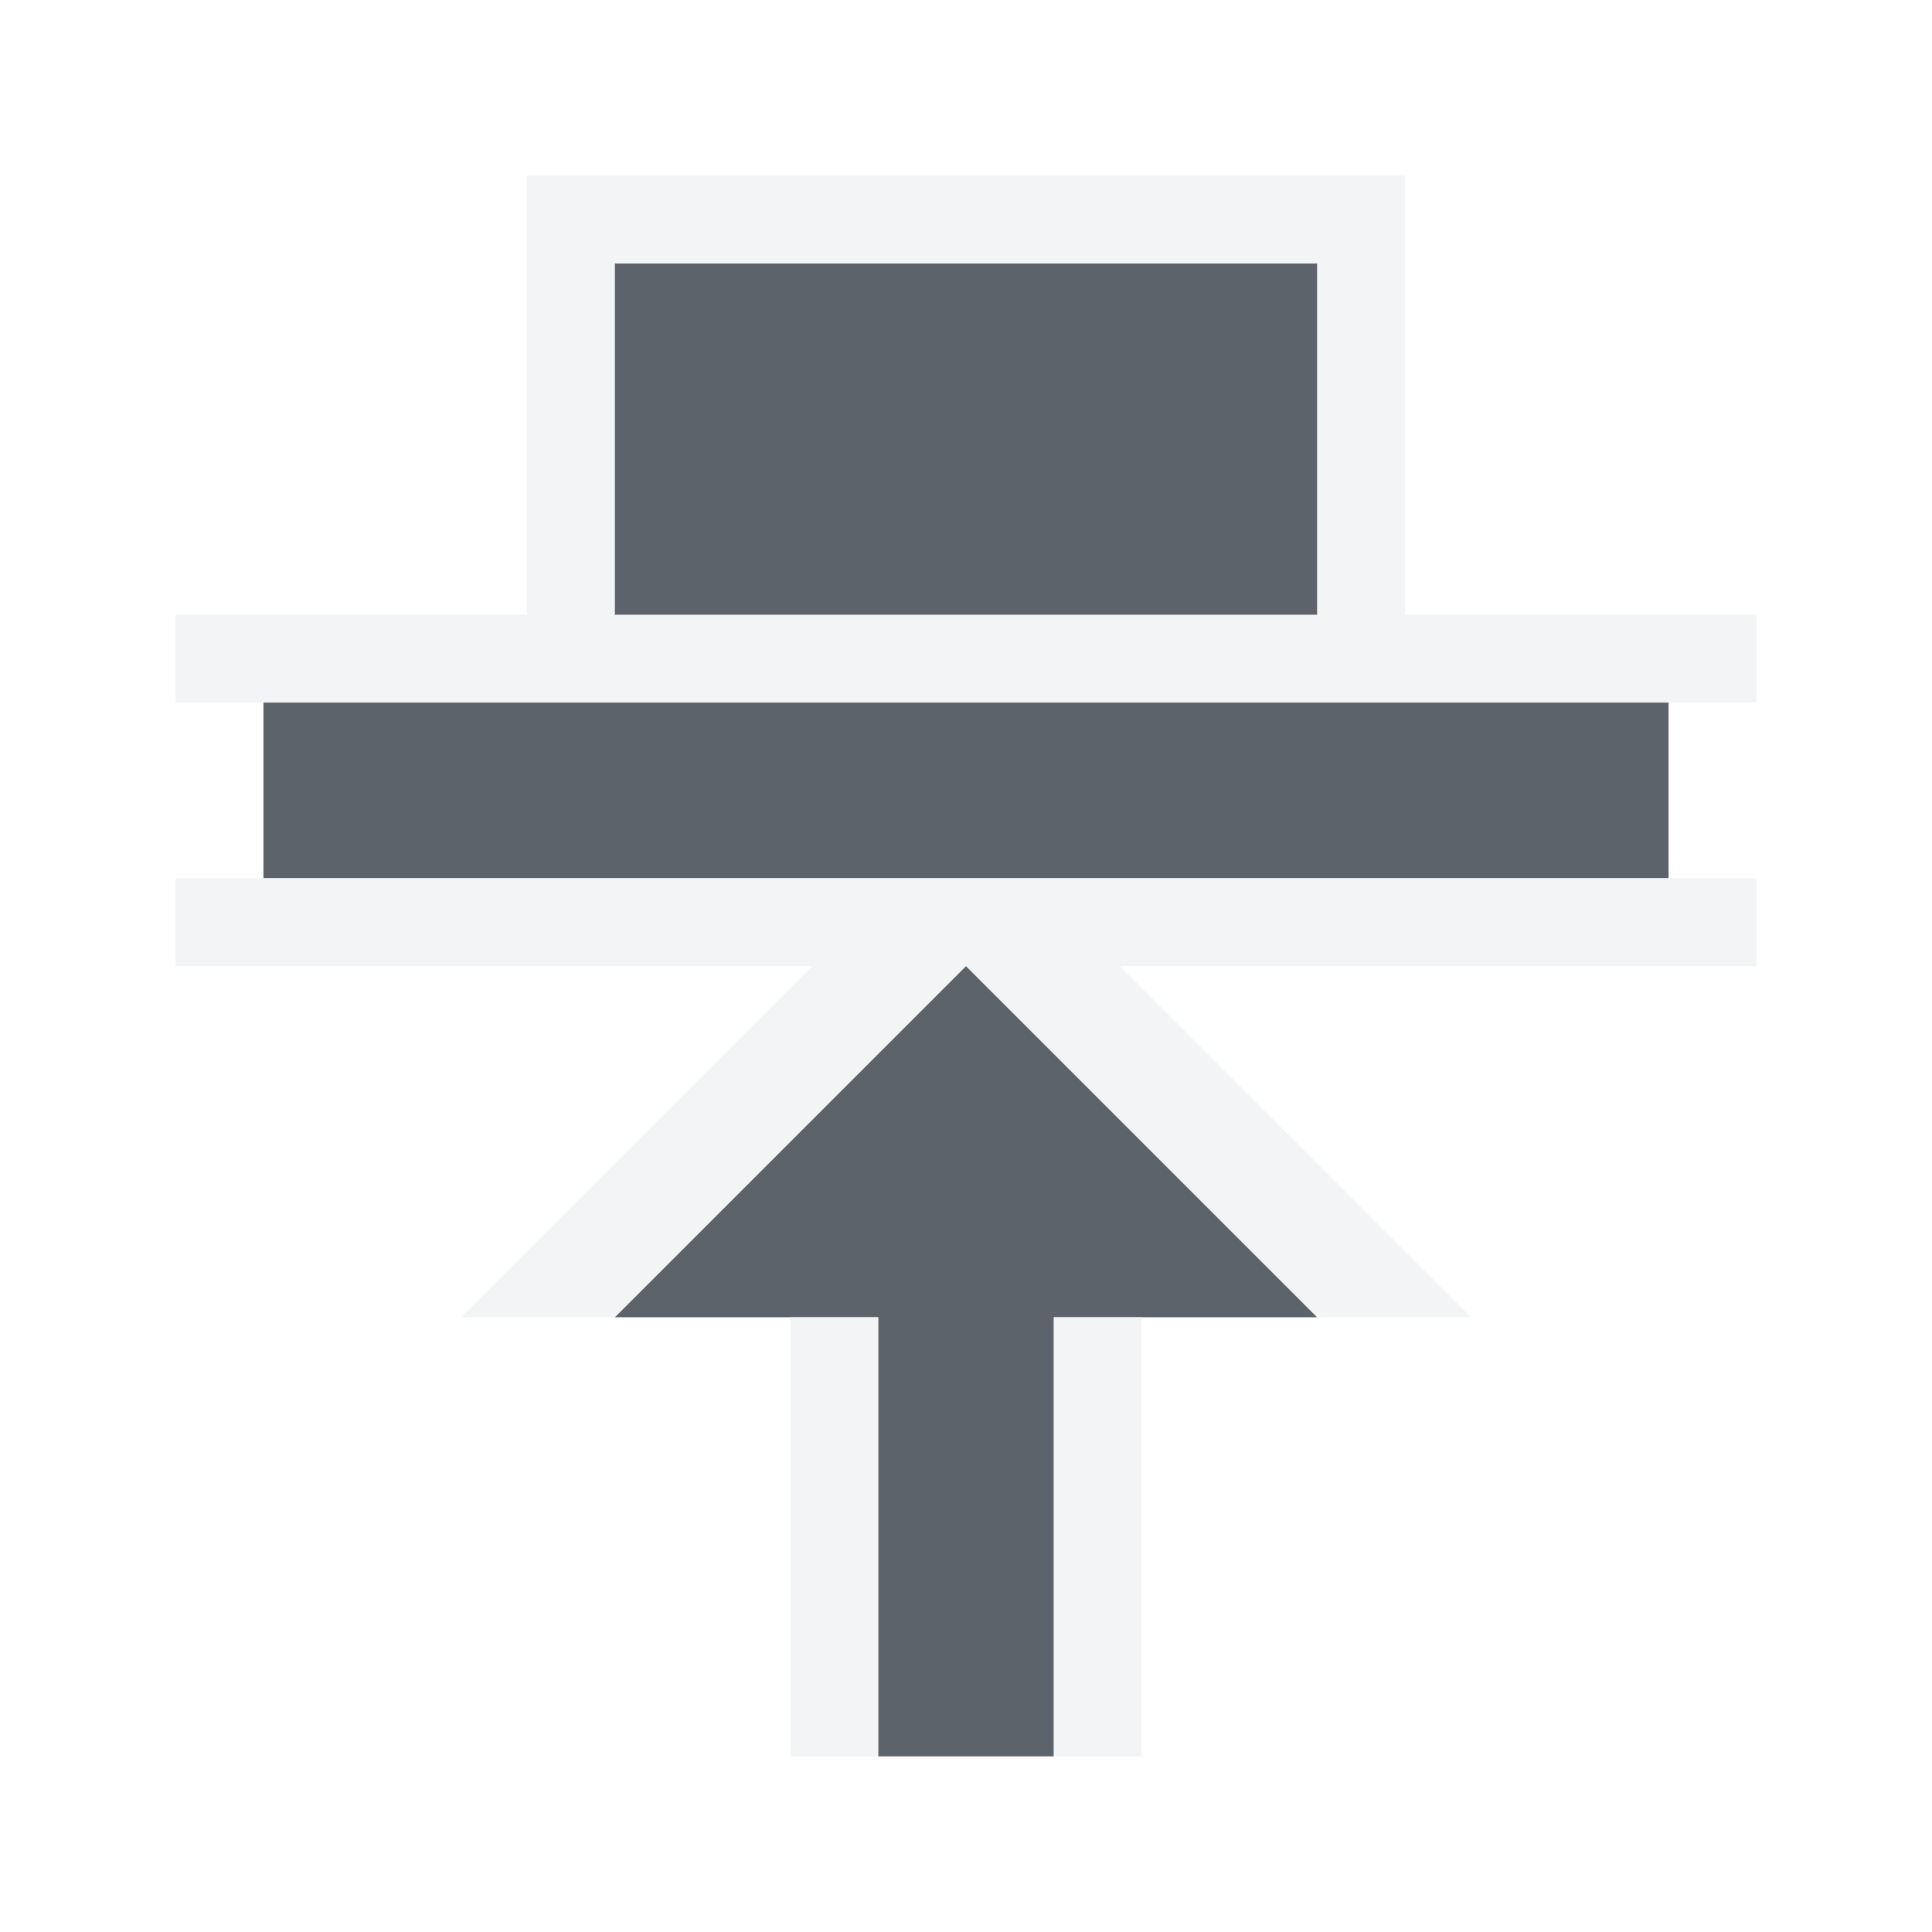
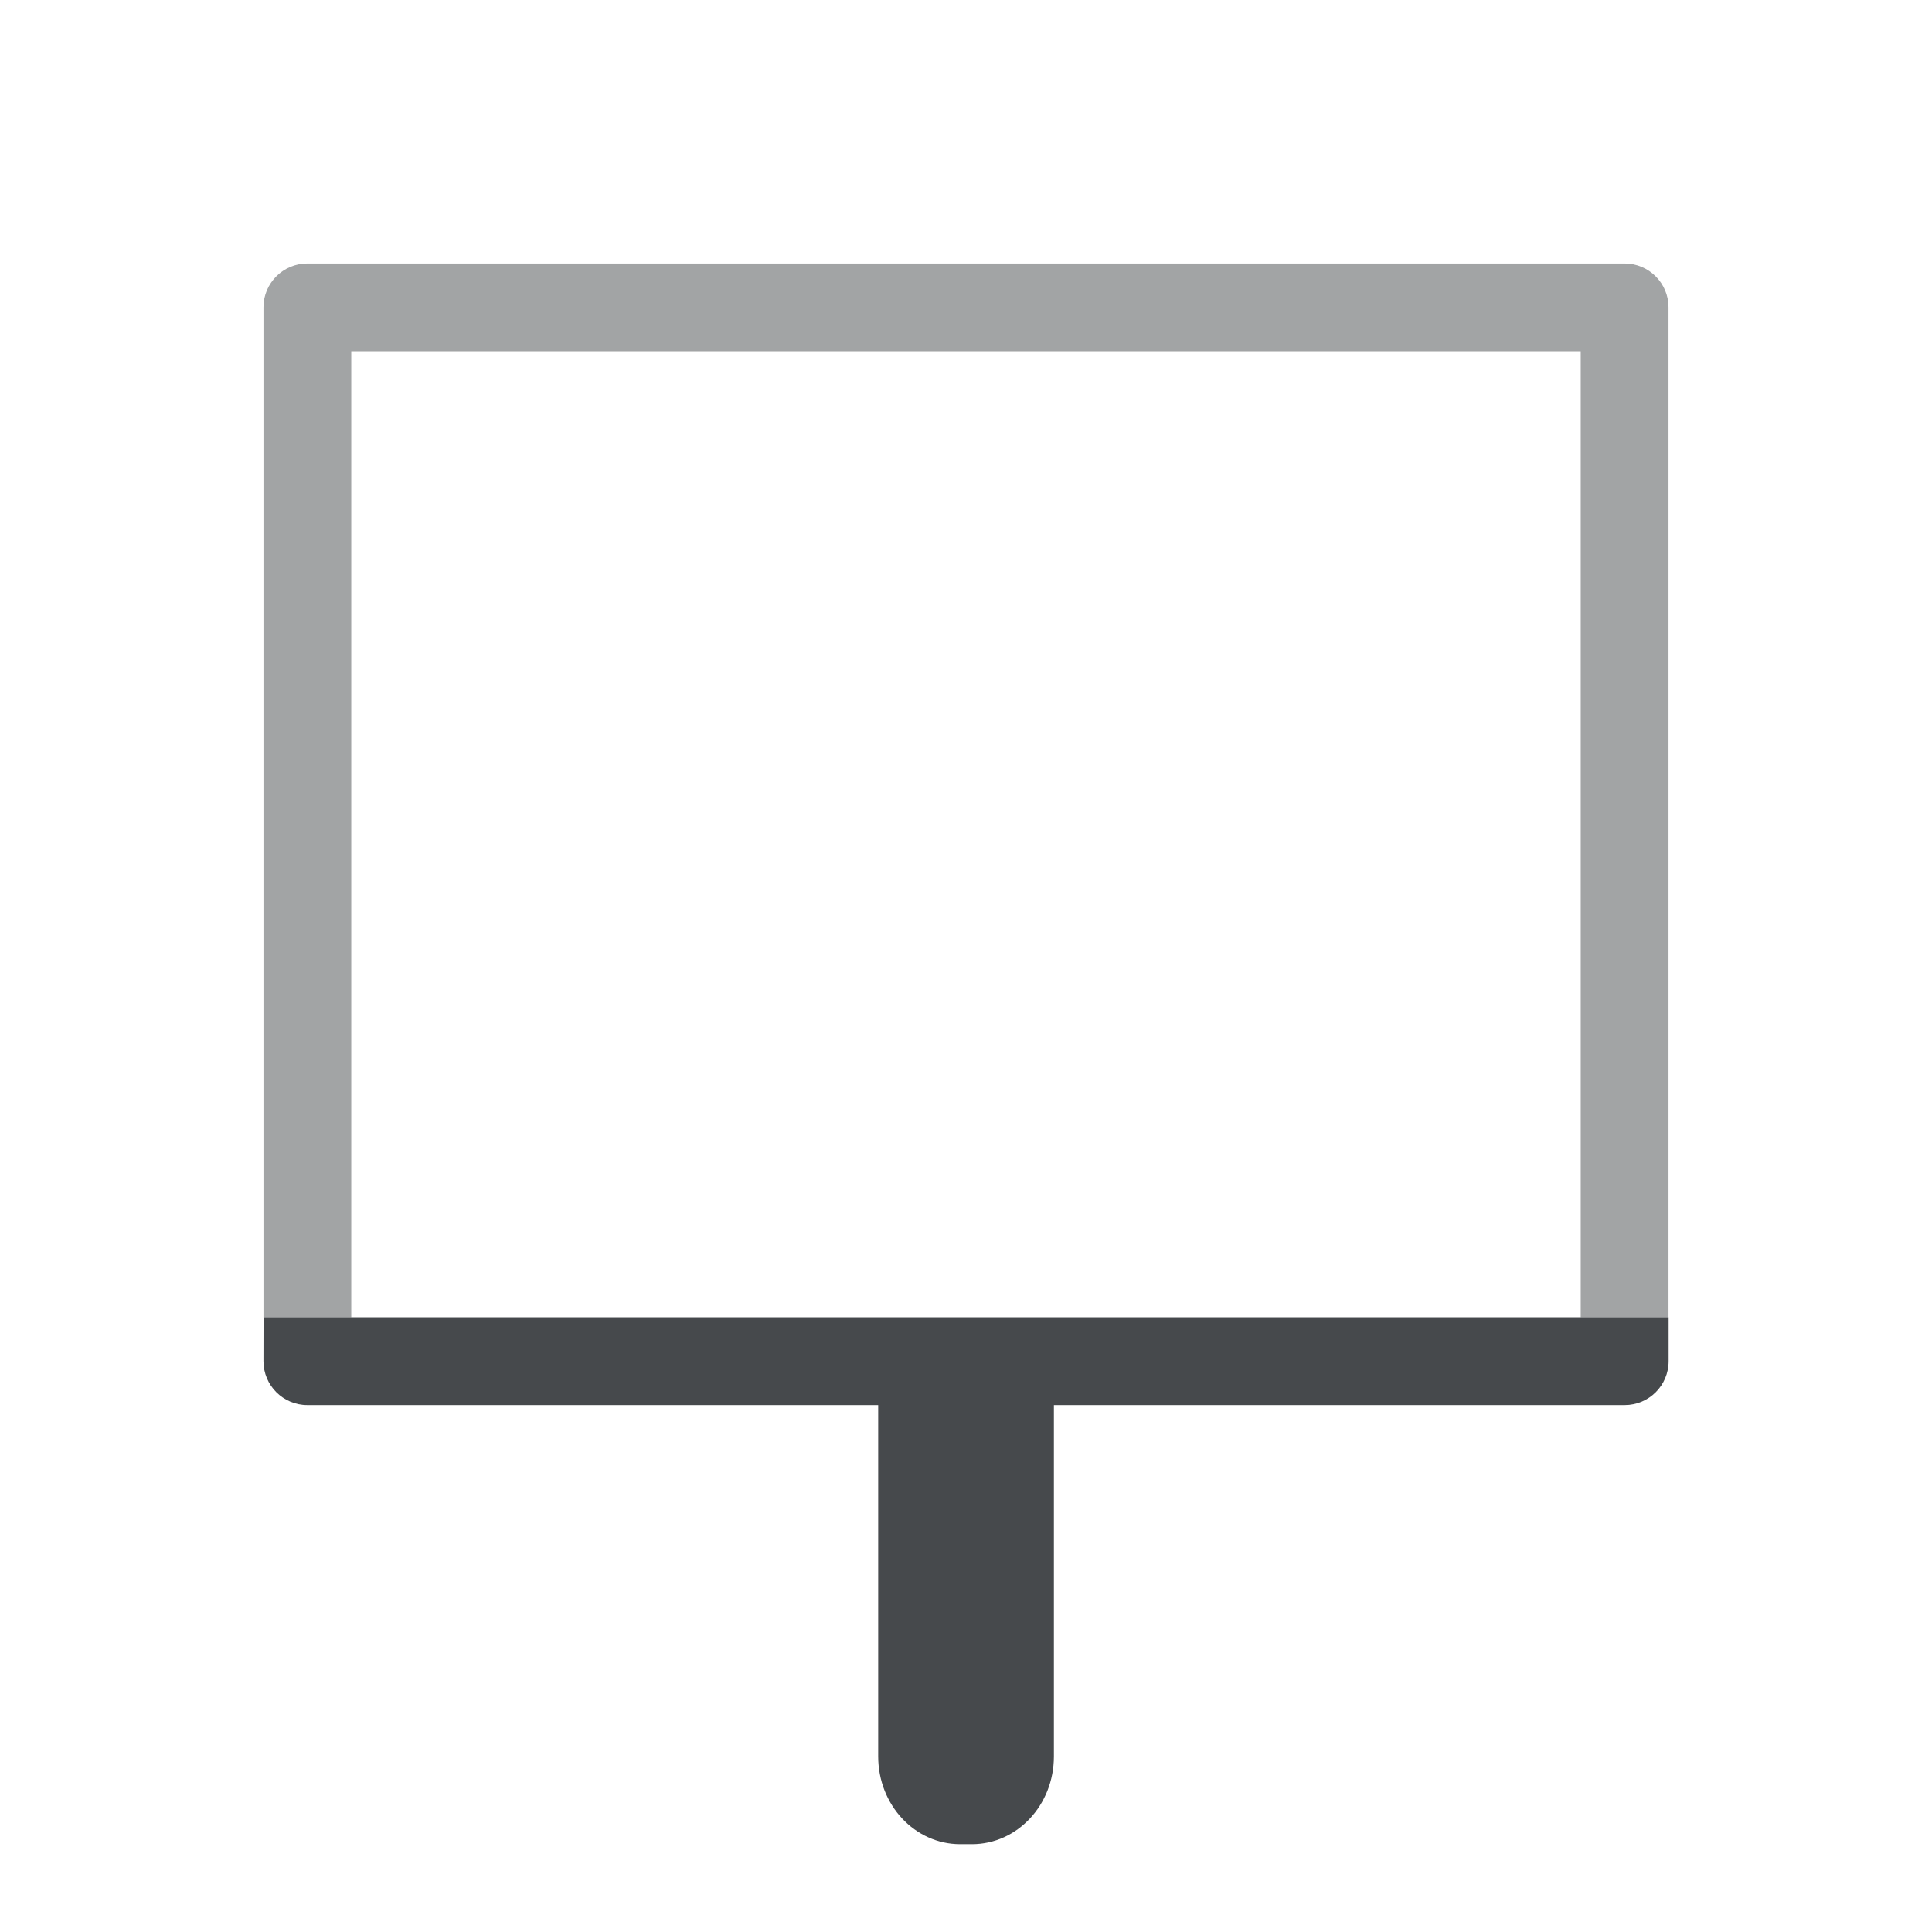
- <svg xmlns="http://www.w3.org/2000/svg" xmlns:xlink="http://www.w3.org/1999/xlink" version="1.0" width="22" height="22" id="svg2">
-   <defs id="defs4">
-     <linearGradient x1="20.534" y1="-4.352" x2="26.153" y2="1.267" id="linearGradient6693-5" xlink:href="#linearGradient3587-6-5-1-5-2" gradientUnits="userSpaceOnUse" gradientTransform="matrix(0.7071068,0.7071068,-0.7071068,0.7071068,-9.87868,-7.43503)" />
-     <linearGradient id="linearGradient3587-6-5-1-5-2">
-       <stop id="stop3589-9-2-8-5-0" style="stop-color:#000000;stop-opacity:1" offset="0" />
-       <stop id="stop3591-7-4-3-0-1" style="stop-color:#646464;stop-opacity:1" offset="1" />
-     </linearGradient>
-     <linearGradient id="linearGradient3587-6-5-1-5-2-1">
-       <stop id="stop3589-9-2-8-5-0-2" style="stop-color:#000000;stop-opacity:1" offset="0" />
-       <stop id="stop3591-7-4-3-0-1-4" style="stop-color:#646464;stop-opacity:1" offset="1" />
-     </linearGradient>
-     <linearGradient id="linearGradient3732-77-1">
-       <stop id="stop3734-3-1" style="stop-color:#000000;stop-opacity:1" offset="0" />
-       <stop id="stop3736-71-8" style="stop-color:#000000;stop-opacity:0" offset="1" />
-     </linearGradient>
-     <linearGradient id="linearGradient3788-3">
-       <stop id="stop3790-8" style="stop-color:#ffffff;stop-opacity:1" offset="0" />
-       <stop id="stop3792-3" style="stop-color:#ffffff;stop-opacity:0" offset="1" />
-     </linearGradient>
-     <linearGradient xlink:href="#linearGradient3788-3" id="linearGradient3210" gradientUnits="userSpaceOnUse" gradientTransform="matrix(1.133333,0,0,1,-27.91412,-5.711864)" x1="8.131" y1="19.05" x2="8.131" y2="15.936" />
-     <linearGradient xlink:href="#linearGradient3732-77-1" id="linearGradient3212" gradientUnits="userSpaceOnUse" gradientTransform="matrix(0.8666667,0,0,0.7333333,-25.78079,-13.3548)" x1="8.131" y1="19.05" x2="8.131" y2="15.936" />
-     <linearGradient xlink:href="#linearGradient3587-6-5-1-5-2-1" id="linearGradient3214" gradientUnits="userSpaceOnUse" gradientTransform="matrix(0.7071068,0.7071068,-0.7071068,0.7071068,-37.72614,-10.14689)" x1="20.534" y1="-4.352" x2="26.153" y2="1.267" />
-     <linearGradient id="linearGradient3587-6-5-1-5-2-7">
-       <stop offset="0" style="stop-color:#000000;stop-opacity:1" id="stop3589-9-2-8-5-0-9" />
-       <stop offset="1" style="stop-color:#646464;stop-opacity:1" id="stop3591-7-4-3-0-1-5" />
-     </linearGradient>
-     <linearGradient id="linearGradient3732-77-2">
-       <stop id="stop3734-3-2" offset="0" style="stop-color:#000000;stop-opacity:1;" />
-       <stop id="stop3736-71-0" offset="1" style="stop-color:#000000;stop-opacity:0;" />
-     </linearGradient>
-     <linearGradient id="linearGradient3788-8">
-       <stop style="stop-color:#ffffff;stop-opacity:1;" offset="0" id="stop3790-7" />
-       <stop style="stop-color:#ffffff;stop-opacity:0;" offset="1" id="stop3792-4" />
-     </linearGradient>
-     <linearGradient xlink:href="#linearGradient3788-8" id="linearGradient3298" gradientUnits="userSpaceOnUse" gradientTransform="matrix(1.133333,0,0,1,-5.066667,42)" x1="8.131" y1="19.05" x2="8.131" y2="15.936" />
-     <linearGradient xlink:href="#linearGradient3732-77-2" id="linearGradient3300" gradientUnits="userSpaceOnUse" gradientTransform="matrix(0.8666667,0,0,0.7333333,-2.933333,-61.06667)" x1="8.131" y1="19.05" x2="8.131" y2="15.936" />
-     <linearGradient xlink:href="#linearGradient3587-6-5-1-5-2-7" id="linearGradient3302" gradientUnits="userSpaceOnUse" gradientTransform="matrix(0.7071068,0.7071068,-0.7071068,0.7071068,-14.87868,37.56497)" x1="20.534" y1="-4.352" x2="26.153" y2="1.267" />
-     <linearGradient x1="20.534" y1="-4.352" x2="26.153" y2="1.267" id="linearGradient6693-5-9" xlink:href="#linearGradient3587-6-5-1-5-2-4" gradientUnits="userSpaceOnUse" gradientTransform="matrix(0.7071068,0.7071068,-0.7071068,0.7071068,33.62132,-6.43503)" />
-     <linearGradient id="linearGradient3587-6-5-1-5-2-4">
-       <stop id="stop3589-9-2-8-5-0-4" style="stop-color:#000000;stop-opacity:1" offset="0" />
-       <stop id="stop3591-7-4-3-0-1-0" style="stop-color:#646464;stop-opacity:1" offset="1" />
-     </linearGradient>
-     <linearGradient id="linearGradient7209">
-       <stop id="stop7211" offset="0" style="stop-color:#6e6e6e;stop-opacity:0.612;" />
-       <stop id="stop7213" offset="1" style="stop-color:#000000;stop-opacity:0.655;" />
-     </linearGradient>
-     <linearGradient id="linearGradient7251">
-       <stop style="stop-color:#000000;stop-opacity:0.396;" offset="0" id="stop7253" />
-       <stop style="stop-color:#000000;stop-opacity:0.282;" offset="1" id="stop7255" />
-     </linearGradient>
-     <linearGradient id="linearGradient9097">
-       <stop style="stop-color:#ffffff;stop-opacity:0.616;" offset="0" id="stop9099" />
-       <stop style="stop-color:#ffffff;stop-opacity:1;" offset="1" id="stop9101" />
-     </linearGradient>
+ <svg xmlns="http://www.w3.org/2000/svg" width="22" height="22" version="1.0">
+   <defs>
+     <style id="current-color-scheme" type="text/css">.ColorScheme-Text {color:#090d11;}.ColorScheme-Background{color:#ffffff;}</style>
  </defs>
-   <path style="color:#000000;fill:#27303a;fill-opacity:0.753;fill-rule:nonzero;stroke:none;stroke-width:2;marker:none;visibility:visible;display:inline;overflow:visible;enable-background:accumulate" d="M 19,10 3,10 3,8 19,8 z" id="path3048" />
-   <path style="color:#000000;fill:#27303a;fill-opacity:0.753;fill-rule:nonzero;stroke:none;stroke-width:2;marker:none;visibility:visible;display:inline;overflow:visible;enable-background:accumulate" d="m 15,15 -4,-4 -4,4 3,0 0,5 2,0 0,-5 z" id="rect3031" />
-   <path style="font-size:medium;font-style:normal;font-variant:normal;font-weight:normal;font-stretch:normal;text-indent:0;text-align:start;text-decoration:none;line-height:normal;letter-spacing:normal;word-spacing:normal;text-transform:none;direction:ltr;block-progression:tb;writing-mode:lr-tb;text-anchor:start;baseline-shift:baseline;color:#000000;fill:#f1f3f5;fill-opacity:0.903;fill-rule:nonzero;stroke:none;stroke-width:2;marker:none;visibility:visible;display:inline;overflow:visible;enable-background:accumulate;font-family:Sans;-inkscape-font-specification:Sans" d="M 20,11 2,11 2,10 20,10 z M 20,8 11.75,8 10.25,8 2,8 2,7 20,7 z" id="path3845" />
-   <path style="font-size:medium;font-style:normal;font-variant:normal;font-weight:normal;font-stretch:normal;text-indent:0;text-align:start;text-decoration:none;line-height:normal;letter-spacing:normal;word-spacing:normal;text-transform:none;direction:ltr;block-progression:tb;writing-mode:lr-tb;text-anchor:start;baseline-shift:baseline;color:#000000;fill:#f1f3f5;fill-opacity:0.903;fill-rule:nonzero;stroke:none;stroke-width:2;marker:none;visibility:visible;display:inline;overflow:visible;enable-background:accumulate;font-family:Sans;-inkscape-font-specification:Sans" d="m 16.75,15 -4,-4 -1.75,0 4,4 z M 11,11 9.25,11 5.25,15 7,15 z m 2,4 -1,0 0,5 1,0 z m -3,0 -1,0 0,5 1,0 z" id="path3845-3" />
-   <path style="color:#000000;fill:#27303a;fill-opacity:0.753;fill-rule:nonzero;stroke:none;stroke-width:2;marker:none;visibility:visible;display:inline;overflow:visible;enable-background:accumulate" d="M 15,7 15,3 7,3 7,7 z" id="rect3050" />
-   <path style="color:#000000;fill:#f1f3f5;fill-opacity:0.903;fill-rule:nonzero;stroke:none;stroke-width:2;marker:none;visibility:visible;display:inline;overflow:visible;enable-background:accumulate" d="M 16,7 15,7 15,3 7,3 7,7 6,7 6,3 6,2 16,2 16,3 z" id="rect3071" />
+   <g transform="rotate(-90,11,12)">
+     <path class="ColorScheme-Background" d="m6.5 3c-0.276 2.76e-5 -0.5 0.224-0.5 0.5v6.5h-4.449c-0.305 0-0.551 0.223-0.551 0.5s0.246 0.5 0.551 0.5h5.449v-7h1v-1zm-4.949 10c-0.305 0-0.551 0.223-0.551 0.5s0.246 0.5 0.551 0.5h4.449v6.5c2.76e-5 0.276 0.224 0.5 0.5 0.5h1.5v-1h-1v-7h-4z" style="fill-opacity:.5;fill:currentColor" />
+     <path class="ColorScheme-Text" d="m8 4v1h11v14h-11v1h11.5c0.276-2.8e-5 0.5-0.224 0.5-0.5v-15c-2.8e-5 -0.276-0.224-0.5-0.5-0.5z" style="fill-opacity:.75;fill:currentColor;opacity:.5" />
+     <path class="ColorScheme-Text" d="m7.5 4c-0.276 2.76e-5 -0.5 0.224-0.5 0.5v6.5h-4c-0.554 0-1 0.417-1 0.934v0.133c0 0.517 0.446 0.934 1 0.934h4v6.5c2.76e-5 0.276 0.224 0.5 0.5 0.5h0.5v-16z" style="fill-opacity:.75;fill:currentColor" />
+     <path class="ColorScheme-Background" d="m8 3v1h12v16h-12v1h12.5c0.276-2.8e-5 0.5-0.224 0.5-0.5v-17c-2.8e-5 -0.276-0.224-0.5-0.5-0.5z" style="fill-opacity:.5;fill:currentColor;opacity:.5" />
+   </g>
</svg>
